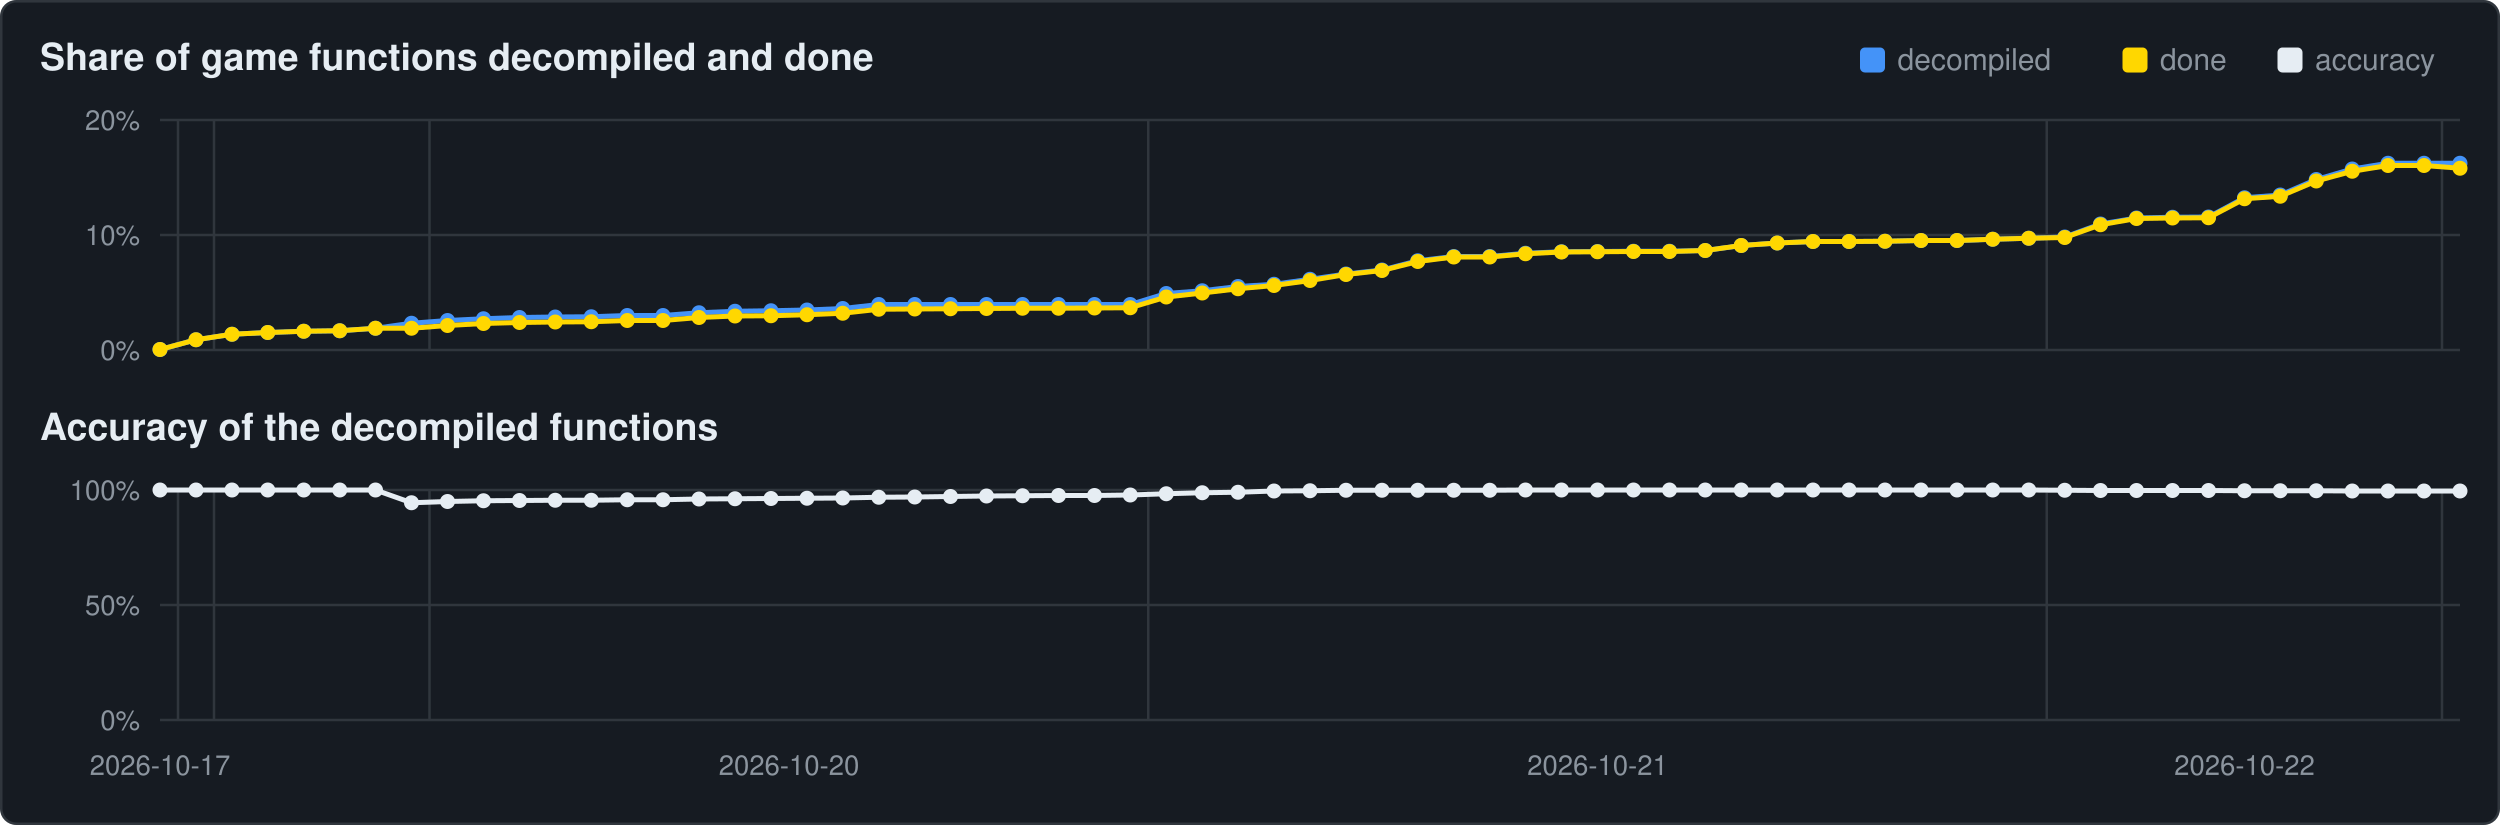
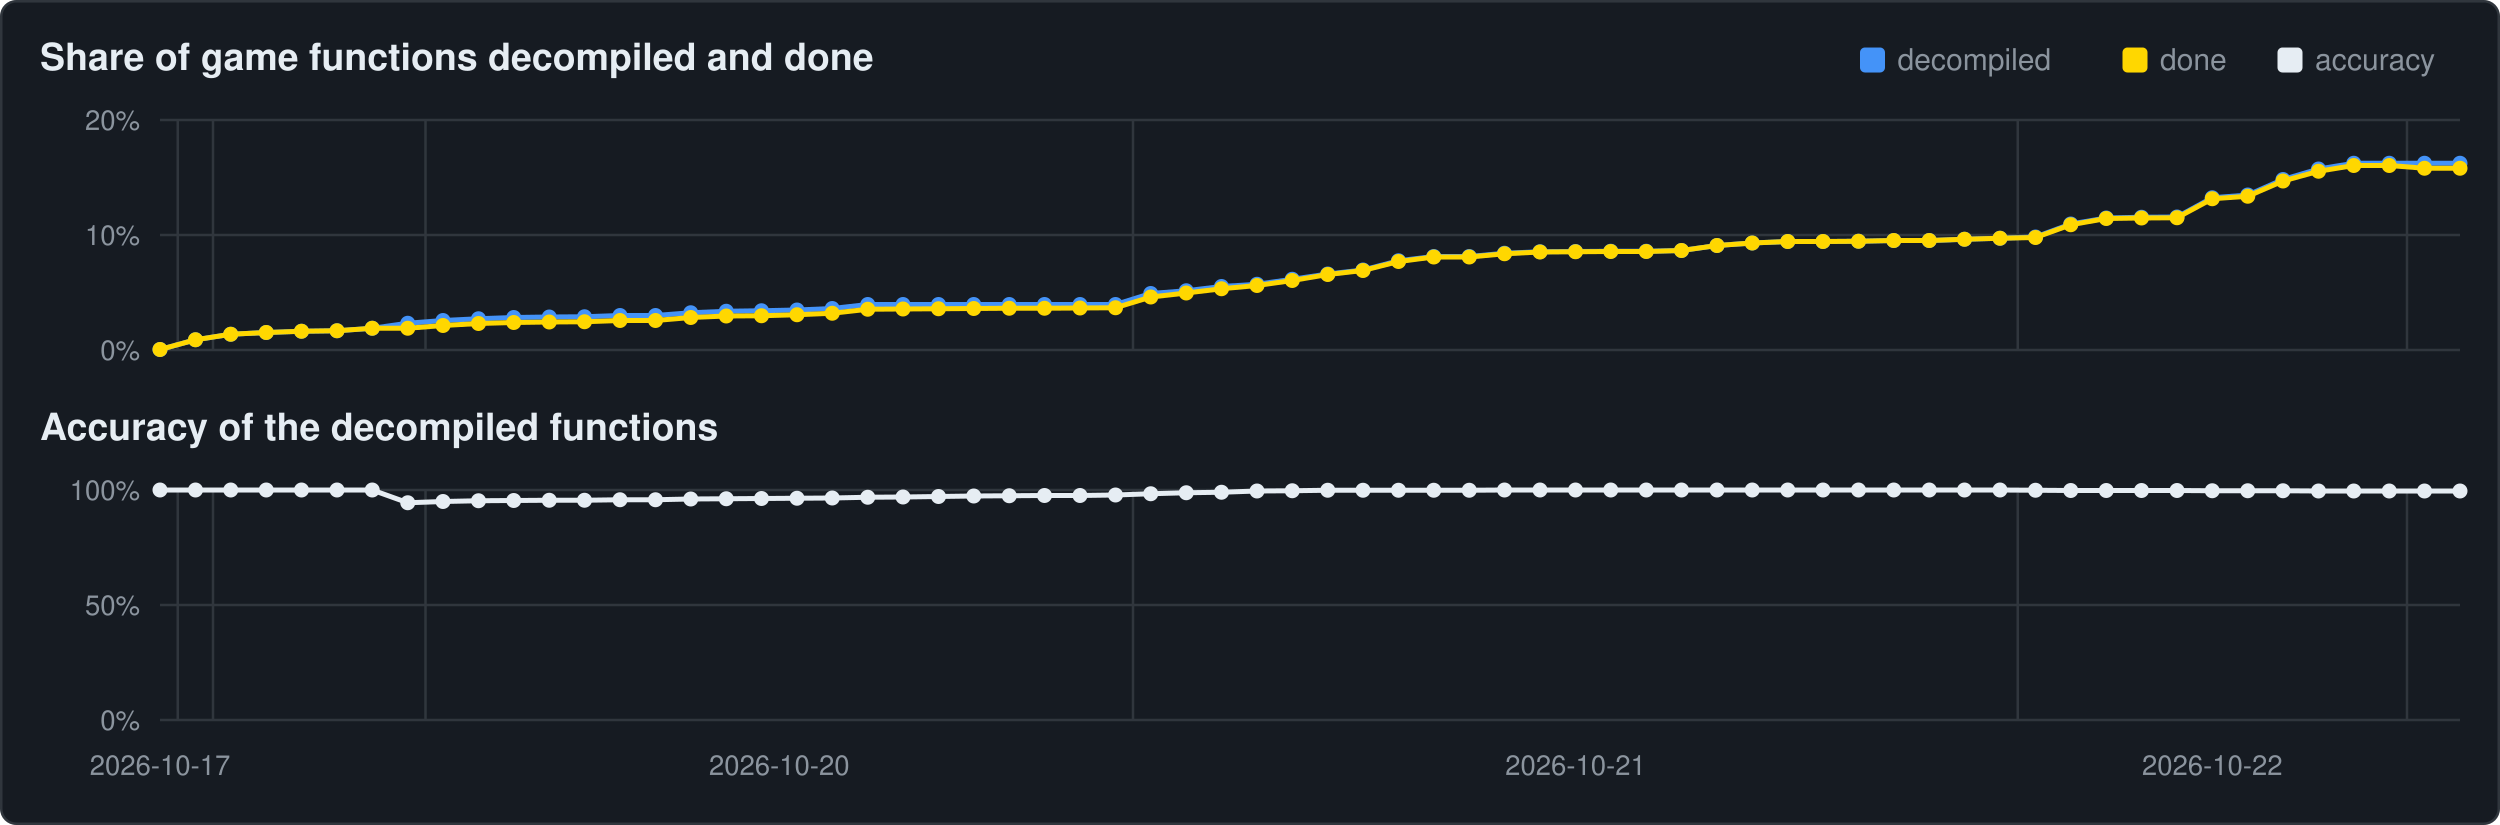
<svg xmlns="http://www.w3.org/2000/svg" viewBox="0 0 1000 330" width="1000" height="330">
  <rect x="0.5" y="0.5" width="999" height="329" rx="6" fill="#161b22" stroke="#30363d" />
  <text x="16" y="28" font-family="Segoe UI,Helvetica,Arial,sans-serif" font-size="15" font-weight="600" fill="#e6edf3">Share of game functions decompiled and done</text>
  <text x="16" y="176" font-family="Segoe UI,Helvetica,Arial,sans-serif" font-size="15" font-weight="600" fill="#e6edf3">Accuracy of the decompiled functions</text>
  <rect x="911" y="19" width="10" height="10" rx="2" fill="#e6edf3" />
  <text x="926" y="28" font-family="Segoe UI,Helvetica,Arial,sans-serif" font-size="12" fill="#8b949e">accuracy</text>
  <rect x="849" y="19" width="10" height="10" rx="2" fill="#ffd700" />
  <text x="864" y="28" font-family="Segoe UI,Helvetica,Arial,sans-serif" font-size="12" fill="#8b949e">done</text>
  <rect x="744" y="19" width="10" height="10" rx="2" fill="#4493f8" />
  <text x="759" y="28" font-family="Segoe UI,Helvetica,Arial,sans-serif" font-size="12" fill="#8b949e">decompiled</text>
  <line x1="64" y1="140.0" x2="984" y2="140.0" stroke="#30363d" stroke-width="1" />
  <text x="56" y="144.0" text-anchor="end" font-family="Segoe UI,Helvetica,Arial,sans-serif" font-size="11" fill="#8b949e">0%</text>
  <line x1="64" y1="94.0" x2="984" y2="94.0" stroke="#30363d" stroke-width="1" />
  <text x="56" y="98.0" text-anchor="end" font-family="Segoe UI,Helvetica,Arial,sans-serif" font-size="11" fill="#8b949e">10%</text>
  <line x1="64" y1="48.0" x2="984" y2="48.0" stroke="#30363d" stroke-width="1" />
  <text x="56" y="52.0" text-anchor="end" font-family="Segoe UI,Helvetica,Arial,sans-serif" font-size="11" fill="#8b949e">20%</text>
-   <line x1="71.2" y1="48" x2="71.2" y2="140" stroke="#30363d" stroke-width="1" />
-   <line x1="85.6" y1="48" x2="85.6" y2="140" stroke="#30363d" stroke-width="1" />
-   <line x1="171.8" y1="48" x2="171.8" y2="140" stroke="#30363d" stroke-width="1" />
-   <line x1="459.3" y1="48" x2="459.3" y2="140" stroke="#30363d" stroke-width="1" />
-   <line x1="818.7" y1="48" x2="818.7" y2="140" stroke="#30363d" stroke-width="1" />
-   <line x1="976.8" y1="48" x2="976.8" y2="140" stroke="#30363d" stroke-width="1" />
-   <polyline points="64.0,139.8 78.4,135.9 92.8,133.7 107.1,133.0 121.5,132.5 135.9,132.3 150.2,131.3 164.6,129.3 179.0,128.2 193.4,127.5 207.8,127.0 222.1,126.8 236.5,126.7 250.9,126.2 265.2,126.2 279.6,125.1 294.0,124.5 308.4,124.3 322.8,124.0 337.1,123.4 351.5,121.8 365.9,121.8 380.2,121.8 394.6,121.8 409.0,121.8 423.4,121.8 437.8,121.8 452.1,121.8 466.5,117.4 480.9,116.3 495.2,114.6 509.6,113.7 524.0,111.7 538.4,109.6 552.8,108.0 567.1,104.3 581.5,102.6 595.9,102.6 610.2,101.3 624.6,100.7 639.0,100.6 653.4,100.5 667.8,100.5 682.1,100.2 696.5,98.2 710.9,97.2 725.2,96.6 739.6,96.6 754.0,96.5 768.4,96.2 782.8,96.2 797.1,95.7 811.5,95.3 825.9,94.8 840.2,89.6 854.6,87.2 869.0,86.9 883.4,86.8 897.8,79.1 912.1,78.0 926.5,71.8 940.9,67.6 955.2,65.3 969.6,65.3 984.0,65.3" fill="none" stroke="#4493f8" stroke-width="2" />
+   <line x1="71.1" y1="48" x2="71.1" y2="140" stroke="#30363d" stroke-width="1" />
+   <line x1="85.2" y1="48" x2="85.2" y2="140" stroke="#30363d" stroke-width="1" />
+   <line x1="170.2" y1="48" x2="170.2" y2="140" stroke="#30363d" stroke-width="1" />
+   <line x1="453.2" y1="48" x2="453.2" y2="140" stroke="#30363d" stroke-width="1" />
+   <line x1="807.1" y1="48" x2="807.1" y2="140" stroke="#30363d" stroke-width="1" />
+   <line x1="962.8" y1="48" x2="962.8" y2="140" stroke="#30363d" stroke-width="1" />
+   <polyline points="64.0,139.8 78.2,135.9 92.3,133.7 106.5,133.0 120.6,132.5 134.8,132.3 148.9,131.3 163.1,129.3 177.2,128.2 191.4,127.5 205.5,127.0 219.7,126.8 233.8,126.7 248.0,126.2 262.2,126.2 276.3,125.1 290.5,124.5 304.6,124.3 318.8,124.0 332.9,123.4 347.1,121.8 361.2,121.8 375.4,121.8 389.5,121.8 403.7,121.8 417.8,121.8 432.0,121.8 446.2,121.8 460.3,117.4 474.5,116.3 488.6,114.6 502.8,113.7 516.9,111.7 531.1,109.6 545.2,108.0 559.4,104.3 573.5,102.6 587.7,102.6 601.8,101.3 616.0,100.7 630.2,100.6 644.3,100.5 658.5,100.5 672.6,100.2 686.8,98.2 700.9,97.2 715.1,96.6 729.2,96.6 743.4,96.5 757.5,96.2 771.7,96.2 785.8,95.7 800.0,95.3 814.2,94.8 828.3,89.6 842.5,87.2 856.6,86.9 870.8,86.8 884.9,79.1 899.1,78.0 913.2,71.8 927.4,67.6 941.5,65.3 955.7,65.3 969.8,65.3 984.0,65.3" fill="none" stroke="#4493f8" stroke-width="2" />
  <circle cx="64.0" cy="139.8" r="3.0" fill="#4493f8" />
-   <circle cx="78.4" cy="135.9" r="3.0" fill="#4493f8" />
-   <circle cx="92.8" cy="133.7" r="3.0" fill="#4493f8" />
-   <circle cx="107.1" cy="133.0" r="3.0" fill="#4493f8" />
-   <circle cx="121.5" cy="132.5" r="3.0" fill="#4493f8" />
-   <circle cx="135.9" cy="132.3" r="3.0" fill="#4493f8" />
-   <circle cx="150.2" cy="131.3" r="3.0" fill="#4493f8" />
-   <circle cx="164.6" cy="129.3" r="3.0" fill="#4493f8" />
-   <circle cx="179.0" cy="128.2" r="3.0" fill="#4493f8" />
-   <circle cx="193.4" cy="127.5" r="3.0" fill="#4493f8" />
-   <circle cx="207.8" cy="127.0" r="3.0" fill="#4493f8" />
-   <circle cx="222.1" cy="126.8" r="3.0" fill="#4493f8" />
-   <circle cx="236.5" cy="126.7" r="3.0" fill="#4493f8" />
-   <circle cx="250.9" cy="126.2" r="3.0" fill="#4493f8" />
-   <circle cx="265.2" cy="126.2" r="3.0" fill="#4493f8" />
-   <circle cx="279.6" cy="125.1" r="3.0" fill="#4493f8" />
-   <circle cx="294.0" cy="124.5" r="3.0" fill="#4493f8" />
-   <circle cx="308.4" cy="124.3" r="3.0" fill="#4493f8" />
-   <circle cx="322.8" cy="124.0" r="3.0" fill="#4493f8" />
-   <circle cx="337.1" cy="123.4" r="3.0" fill="#4493f8" />
-   <circle cx="351.5" cy="121.8" r="3.0" fill="#4493f8" />
-   <circle cx="365.9" cy="121.8" r="3.0" fill="#4493f8" />
-   <circle cx="380.2" cy="121.8" r="3.0" fill="#4493f8" />
-   <circle cx="394.6" cy="121.8" r="3.0" fill="#4493f8" />
-   <circle cx="409.0" cy="121.8" r="3.0" fill="#4493f8" />
-   <circle cx="423.4" cy="121.8" r="3.0" fill="#4493f8" />
-   <circle cx="437.8" cy="121.8" r="3.0" fill="#4493f8" />
-   <circle cx="452.1" cy="121.8" r="3.0" fill="#4493f8" />
-   <circle cx="466.5" cy="117.4" r="3.0" fill="#4493f8" />
-   <circle cx="480.9" cy="116.3" r="3.0" fill="#4493f8" />
-   <circle cx="495.2" cy="114.6" r="3.0" fill="#4493f8" />
-   <circle cx="509.6" cy="113.7" r="3.0" fill="#4493f8" />
-   <circle cx="524.0" cy="111.7" r="3.0" fill="#4493f8" />
-   <circle cx="538.4" cy="109.6" r="3.0" fill="#4493f8" />
-   <circle cx="552.8" cy="108.0" r="3.0" fill="#4493f8" />
-   <circle cx="567.1" cy="104.3" r="3.0" fill="#4493f8" />
-   <circle cx="581.5" cy="102.6" r="3.0" fill="#4493f8" />
-   <circle cx="595.9" cy="102.6" r="3.0" fill="#4493f8" />
-   <circle cx="610.2" cy="101.3" r="3.0" fill="#4493f8" />
-   <circle cx="624.6" cy="100.7" r="3.0" fill="#4493f8" />
-   <circle cx="639.0" cy="100.6" r="3.0" fill="#4493f8" />
-   <circle cx="653.4" cy="100.5" r="3.0" fill="#4493f8" />
-   <circle cx="667.8" cy="100.5" r="3.0" fill="#4493f8" />
-   <circle cx="682.1" cy="100.2" r="3.0" fill="#4493f8" />
-   <circle cx="696.5" cy="98.2" r="3.0" fill="#4493f8" />
-   <circle cx="710.9" cy="97.2" r="3.0" fill="#4493f8" />
-   <circle cx="725.2" cy="96.6" r="3.0" fill="#4493f8" />
-   <circle cx="739.6" cy="96.6" r="3.0" fill="#4493f8" />
-   <circle cx="754.0" cy="96.5" r="3.0" fill="#4493f8" />
-   <circle cx="768.4" cy="96.2" r="3.0" fill="#4493f8" />
-   <circle cx="782.8" cy="96.2" r="3.0" fill="#4493f8" />
-   <circle cx="797.1" cy="95.7" r="3.0" fill="#4493f8" />
-   <circle cx="811.5" cy="95.3" r="3.0" fill="#4493f8" />
-   <circle cx="825.9" cy="94.8" r="3.0" fill="#4493f8" />
-   <circle cx="840.2" cy="89.6" r="3.0" fill="#4493f8" />
-   <circle cx="854.6" cy="87.2" r="3.0" fill="#4493f8" />
-   <circle cx="869.0" cy="86.9" r="3.0" fill="#4493f8" />
-   <circle cx="883.4" cy="86.8" r="3.0" fill="#4493f8" />
-   <circle cx="897.8" cy="79.1" r="3.0" fill="#4493f8" />
-   <circle cx="912.1" cy="78.0" r="3.0" fill="#4493f8" />
-   <circle cx="926.5" cy="71.8" r="3.0" fill="#4493f8" />
-   <circle cx="940.9" cy="67.6" r="3.0" fill="#4493f8" />
-   <circle cx="955.2" cy="65.3" r="3.0" fill="#4493f8" />
-   <circle cx="969.6" cy="65.3" r="3.0" fill="#4493f8" />
+   <circle cx="78.2" cy="135.9" r="3.0" fill="#4493f8" />
+   <circle cx="92.3" cy="133.7" r="3.0" fill="#4493f8" />
+   <circle cx="106.5" cy="133.0" r="3.0" fill="#4493f8" />
+   <circle cx="120.6" cy="132.5" r="3.0" fill="#4493f8" />
+   <circle cx="134.8" cy="132.3" r="3.0" fill="#4493f8" />
+   <circle cx="148.9" cy="131.3" r="3.0" fill="#4493f8" />
+   <circle cx="163.1" cy="129.3" r="3.0" fill="#4493f8" />
+   <circle cx="177.2" cy="128.2" r="3.0" fill="#4493f8" />
+   <circle cx="191.4" cy="127.5" r="3.0" fill="#4493f8" />
+   <circle cx="205.5" cy="127.0" r="3.0" fill="#4493f8" />
+   <circle cx="219.7" cy="126.8" r="3.0" fill="#4493f8" />
+   <circle cx="233.8" cy="126.7" r="3.0" fill="#4493f8" />
+   <circle cx="248.0" cy="126.2" r="3.0" fill="#4493f8" />
+   <circle cx="262.2" cy="126.2" r="3.0" fill="#4493f8" />
+   <circle cx="276.3" cy="125.1" r="3.0" fill="#4493f8" />
+   <circle cx="290.5" cy="124.5" r="3.0" fill="#4493f8" />
+   <circle cx="304.6" cy="124.3" r="3.0" fill="#4493f8" />
+   <circle cx="318.8" cy="124.0" r="3.0" fill="#4493f8" />
+   <circle cx="332.9" cy="123.4" r="3.0" fill="#4493f8" />
+   <circle cx="347.1" cy="121.8" r="3.0" fill="#4493f8" />
+   <circle cx="361.2" cy="121.8" r="3.0" fill="#4493f8" />
+   <circle cx="375.4" cy="121.8" r="3.0" fill="#4493f8" />
+   <circle cx="389.5" cy="121.8" r="3.0" fill="#4493f8" />
+   <circle cx="403.7" cy="121.8" r="3.0" fill="#4493f8" />
+   <circle cx="417.8" cy="121.8" r="3.0" fill="#4493f8" />
+   <circle cx="432.0" cy="121.8" r="3.0" fill="#4493f8" />
+   <circle cx="446.2" cy="121.8" r="3.0" fill="#4493f8" />
+   <circle cx="460.3" cy="117.4" r="3.0" fill="#4493f8" />
+   <circle cx="474.5" cy="116.3" r="3.0" fill="#4493f8" />
+   <circle cx="488.6" cy="114.6" r="3.0" fill="#4493f8" />
+   <circle cx="502.8" cy="113.7" r="3.0" fill="#4493f8" />
+   <circle cx="516.9" cy="111.7" r="3.0" fill="#4493f8" />
+   <circle cx="531.1" cy="109.6" r="3.0" fill="#4493f8" />
+   <circle cx="545.2" cy="108.0" r="3.0" fill="#4493f8" />
+   <circle cx="559.4" cy="104.3" r="3.0" fill="#4493f8" />
+   <circle cx="573.5" cy="102.6" r="3.0" fill="#4493f8" />
+   <circle cx="587.7" cy="102.6" r="3.0" fill="#4493f8" />
+   <circle cx="601.8" cy="101.3" r="3.0" fill="#4493f8" />
+   <circle cx="616.0" cy="100.7" r="3.0" fill="#4493f8" />
+   <circle cx="630.2" cy="100.6" r="3.0" fill="#4493f8" />
+   <circle cx="644.3" cy="100.5" r="3.0" fill="#4493f8" />
+   <circle cx="658.5" cy="100.5" r="3.0" fill="#4493f8" />
+   <circle cx="672.6" cy="100.2" r="3.0" fill="#4493f8" />
+   <circle cx="686.8" cy="98.2" r="3.0" fill="#4493f8" />
+   <circle cx="700.9" cy="97.2" r="3.0" fill="#4493f8" />
+   <circle cx="715.1" cy="96.6" r="3.0" fill="#4493f8" />
+   <circle cx="729.2" cy="96.6" r="3.0" fill="#4493f8" />
+   <circle cx="743.4" cy="96.5" r="3.0" fill="#4493f8" />
+   <circle cx="757.5" cy="96.2" r="3.0" fill="#4493f8" />
+   <circle cx="771.7" cy="96.2" r="3.0" fill="#4493f8" />
+   <circle cx="785.8" cy="95.7" r="3.0" fill="#4493f8" />
+   <circle cx="800.0" cy="95.3" r="3.0" fill="#4493f8" />
+   <circle cx="814.2" cy="94.8" r="3.0" fill="#4493f8" />
+   <circle cx="828.3" cy="89.6" r="3.0" fill="#4493f8" />
+   <circle cx="842.5" cy="87.2" r="3.0" fill="#4493f8" />
+   <circle cx="856.6" cy="86.9" r="3.0" fill="#4493f8" />
+   <circle cx="870.8" cy="86.8" r="3.0" fill="#4493f8" />
+   <circle cx="884.9" cy="79.1" r="3.0" fill="#4493f8" />
+   <circle cx="899.1" cy="78.0" r="3.0" fill="#4493f8" />
+   <circle cx="913.2" cy="71.8" r="3.0" fill="#4493f8" />
+   <circle cx="927.4" cy="67.6" r="3.0" fill="#4493f8" />
+   <circle cx="941.5" cy="65.3" r="3.0" fill="#4493f8" />
+   <circle cx="955.7" cy="65.3" r="3.0" fill="#4493f8" />
+   <circle cx="969.8" cy="65.3" r="3.0" fill="#4493f8" />
  <circle cx="984.0" cy="65.3" r="3.0" fill="#4493f8" />
-   <polyline points="64.0,139.8 78.4,135.9 92.8,133.7 107.1,133.0 121.5,132.5 135.9,132.3 150.2,131.3 164.6,131.3 179.0,130.2 193.4,129.4 207.8,129.0 222.1,128.8 236.5,128.7 250.9,128.2 265.2,128.2 279.6,127.0 294.0,126.4 308.4,126.3 322.8,125.9 337.1,125.3 351.5,123.7 365.9,123.6 380.2,123.5 394.6,123.4 409.0,123.3 423.4,123.3 437.8,123.2 452.1,123.1 466.5,118.8 480.9,117.2 495.2,115.5 509.6,114.2 524.0,112.2 538.4,109.8 552.8,108.2 567.1,104.6 581.5,102.8 595.9,102.8 610.2,101.5 624.6,100.8 639.0,100.7 653.4,100.6 667.8,100.6 682.1,100.2 696.5,98.2 710.9,97.2 725.2,96.6 739.6,96.6 754.0,96.5 768.4,96.2 782.8,96.2 797.1,95.7 811.5,95.3 825.9,95.0 840.2,89.9 854.6,87.4 869.0,87.2 883.4,87.1 897.8,79.5 912.1,78.5 926.5,72.4 940.9,68.5 955.2,66.2 969.6,66.2 984.0,67.3" fill="none" stroke="#ffd700" stroke-width="2" />
+   <polyline points="64.0,139.8 78.2,135.9 92.3,133.7 106.5,133.0 120.6,132.5 134.8,132.3 148.9,131.3 163.1,131.3 177.2,130.2 191.4,129.4 205.5,129.0 219.7,128.8 233.8,128.7 248.0,128.2 262.2,128.2 276.3,127.0 290.5,126.4 304.6,126.3 318.8,125.9 332.9,125.3 347.1,123.7 361.2,123.6 375.4,123.5 389.5,123.4 403.7,123.3 417.8,123.3 432.0,123.2 446.2,123.1 460.3,118.8 474.5,117.2 488.6,115.5 502.8,114.2 516.9,112.2 531.1,109.8 545.2,108.2 559.4,104.6 573.5,102.8 587.7,102.8 601.8,101.5 616.0,100.8 630.2,100.7 644.3,100.6 658.5,100.6 672.6,100.2 686.8,98.2 700.9,97.2 715.1,96.6 729.2,96.6 743.4,96.5 757.5,96.2 771.7,96.2 785.8,95.7 800.0,95.3 814.2,95.0 828.3,89.9 842.5,87.4 856.6,87.2 870.8,87.1 884.9,79.5 899.1,78.5 913.2,72.4 927.4,68.5 941.5,66.2 955.7,66.2 969.8,67.3 984.0,67.3" fill="none" stroke="#ffd700" stroke-width="2" />
  <circle cx="64.0" cy="139.8" r="3.0" fill="#ffd700" />
-   <circle cx="78.4" cy="135.9" r="3.0" fill="#ffd700" />
-   <circle cx="92.8" cy="133.7" r="3.0" fill="#ffd700" />
-   <circle cx="107.1" cy="133.0" r="3.0" fill="#ffd700" />
-   <circle cx="121.5" cy="132.5" r="3.0" fill="#ffd700" />
-   <circle cx="135.9" cy="132.3" r="3.0" fill="#ffd700" />
-   <circle cx="150.2" cy="131.3" r="3.0" fill="#ffd700" />
-   <circle cx="164.6" cy="131.3" r="3.0" fill="#ffd700" />
-   <circle cx="179.0" cy="130.2" r="3.0" fill="#ffd700" />
-   <circle cx="193.4" cy="129.4" r="3.0" fill="#ffd700" />
-   <circle cx="207.8" cy="129.0" r="3.0" fill="#ffd700" />
-   <circle cx="222.1" cy="128.8" r="3.0" fill="#ffd700" />
-   <circle cx="236.5" cy="128.7" r="3.0" fill="#ffd700" />
-   <circle cx="250.9" cy="128.2" r="3.0" fill="#ffd700" />
-   <circle cx="265.2" cy="128.2" r="3.0" fill="#ffd700" />
-   <circle cx="279.6" cy="127.0" r="3.0" fill="#ffd700" />
-   <circle cx="294.0" cy="126.4" r="3.0" fill="#ffd700" />
-   <circle cx="308.4" cy="126.3" r="3.0" fill="#ffd700" />
-   <circle cx="322.8" cy="125.9" r="3.0" fill="#ffd700" />
-   <circle cx="337.1" cy="125.3" r="3.0" fill="#ffd700" />
-   <circle cx="351.5" cy="123.7" r="3.0" fill="#ffd700" />
-   <circle cx="365.9" cy="123.6" r="3.0" fill="#ffd700" />
-   <circle cx="380.2" cy="123.5" r="3.0" fill="#ffd700" />
-   <circle cx="394.6" cy="123.4" r="3.0" fill="#ffd700" />
-   <circle cx="409.0" cy="123.3" r="3.0" fill="#ffd700" />
-   <circle cx="423.4" cy="123.3" r="3.0" fill="#ffd700" />
-   <circle cx="437.8" cy="123.2" r="3.0" fill="#ffd700" />
-   <circle cx="452.1" cy="123.1" r="3.0" fill="#ffd700" />
-   <circle cx="466.5" cy="118.8" r="3.0" fill="#ffd700" />
-   <circle cx="480.9" cy="117.2" r="3.0" fill="#ffd700" />
-   <circle cx="495.2" cy="115.5" r="3.0" fill="#ffd700" />
-   <circle cx="509.6" cy="114.2" r="3.0" fill="#ffd700" />
-   <circle cx="524.0" cy="112.2" r="3.0" fill="#ffd700" />
-   <circle cx="538.4" cy="109.8" r="3.0" fill="#ffd700" />
-   <circle cx="552.8" cy="108.2" r="3.0" fill="#ffd700" />
-   <circle cx="567.1" cy="104.6" r="3.0" fill="#ffd700" />
-   <circle cx="581.5" cy="102.8" r="3.0" fill="#ffd700" />
-   <circle cx="595.9" cy="102.8" r="3.0" fill="#ffd700" />
-   <circle cx="610.2" cy="101.5" r="3.0" fill="#ffd700" />
-   <circle cx="624.6" cy="100.8" r="3.0" fill="#ffd700" />
-   <circle cx="639.0" cy="100.7" r="3.0" fill="#ffd700" />
-   <circle cx="653.4" cy="100.6" r="3.0" fill="#ffd700" />
-   <circle cx="667.8" cy="100.6" r="3.0" fill="#ffd700" />
-   <circle cx="682.1" cy="100.2" r="3.0" fill="#ffd700" />
-   <circle cx="696.5" cy="98.2" r="3.0" fill="#ffd700" />
-   <circle cx="710.9" cy="97.2" r="3.0" fill="#ffd700" />
-   <circle cx="725.2" cy="96.6" r="3.0" fill="#ffd700" />
-   <circle cx="739.6" cy="96.6" r="3.0" fill="#ffd700" />
-   <circle cx="754.0" cy="96.5" r="3.0" fill="#ffd700" />
-   <circle cx="768.4" cy="96.2" r="3.0" fill="#ffd700" />
-   <circle cx="782.8" cy="96.2" r="3.0" fill="#ffd700" />
-   <circle cx="797.1" cy="95.7" r="3.0" fill="#ffd700" />
-   <circle cx="811.5" cy="95.3" r="3.0" fill="#ffd700" />
-   <circle cx="825.9" cy="95.0" r="3.0" fill="#ffd700" />
-   <circle cx="840.2" cy="89.9" r="3.0" fill="#ffd700" />
-   <circle cx="854.6" cy="87.4" r="3.0" fill="#ffd700" />
-   <circle cx="869.0" cy="87.2" r="3.0" fill="#ffd700" />
-   <circle cx="883.4" cy="87.1" r="3.0" fill="#ffd700" />
-   <circle cx="897.8" cy="79.5" r="3.0" fill="#ffd700" />
-   <circle cx="912.1" cy="78.5" r="3.0" fill="#ffd700" />
-   <circle cx="926.5" cy="72.4" r="3.0" fill="#ffd700" />
-   <circle cx="940.9" cy="68.5" r="3.0" fill="#ffd700" />
-   <circle cx="955.2" cy="66.2" r="3.0" fill="#ffd700" />
-   <circle cx="969.6" cy="66.2" r="3.0" fill="#ffd700" />
+   <circle cx="78.2" cy="135.9" r="3.0" fill="#ffd700" />
+   <circle cx="92.3" cy="133.7" r="3.0" fill="#ffd700" />
+   <circle cx="106.5" cy="133.0" r="3.0" fill="#ffd700" />
+   <circle cx="120.6" cy="132.5" r="3.0" fill="#ffd700" />
+   <circle cx="134.8" cy="132.3" r="3.0" fill="#ffd700" />
+   <circle cx="148.9" cy="131.3" r="3.0" fill="#ffd700" />
+   <circle cx="163.1" cy="131.3" r="3.0" fill="#ffd700" />
+   <circle cx="177.2" cy="130.2" r="3.0" fill="#ffd700" />
+   <circle cx="191.4" cy="129.4" r="3.0" fill="#ffd700" />
+   <circle cx="205.5" cy="129.0" r="3.0" fill="#ffd700" />
+   <circle cx="219.7" cy="128.8" r="3.0" fill="#ffd700" />
+   <circle cx="233.8" cy="128.7" r="3.0" fill="#ffd700" />
+   <circle cx="248.0" cy="128.2" r="3.0" fill="#ffd700" />
+   <circle cx="262.2" cy="128.2" r="3.0" fill="#ffd700" />
+   <circle cx="276.3" cy="127.0" r="3.0" fill="#ffd700" />
+   <circle cx="290.5" cy="126.4" r="3.0" fill="#ffd700" />
+   <circle cx="304.6" cy="126.3" r="3.0" fill="#ffd700" />
+   <circle cx="318.8" cy="125.9" r="3.0" fill="#ffd700" />
+   <circle cx="332.9" cy="125.3" r="3.0" fill="#ffd700" />
+   <circle cx="347.1" cy="123.7" r="3.0" fill="#ffd700" />
+   <circle cx="361.2" cy="123.6" r="3.0" fill="#ffd700" />
+   <circle cx="375.4" cy="123.5" r="3.0" fill="#ffd700" />
+   <circle cx="389.5" cy="123.4" r="3.0" fill="#ffd700" />
+   <circle cx="403.7" cy="123.3" r="3.0" fill="#ffd700" />
+   <circle cx="417.8" cy="123.3" r="3.0" fill="#ffd700" />
+   <circle cx="432.0" cy="123.2" r="3.0" fill="#ffd700" />
+   <circle cx="446.2" cy="123.1" r="3.0" fill="#ffd700" />
+   <circle cx="460.3" cy="118.8" r="3.0" fill="#ffd700" />
+   <circle cx="474.5" cy="117.2" r="3.0" fill="#ffd700" />
+   <circle cx="488.6" cy="115.5" r="3.0" fill="#ffd700" />
+   <circle cx="502.8" cy="114.2" r="3.0" fill="#ffd700" />
+   <circle cx="516.9" cy="112.2" r="3.0" fill="#ffd700" />
+   <circle cx="531.1" cy="109.8" r="3.0" fill="#ffd700" />
+   <circle cx="545.2" cy="108.2" r="3.0" fill="#ffd700" />
+   <circle cx="559.4" cy="104.6" r="3.0" fill="#ffd700" />
+   <circle cx="573.5" cy="102.8" r="3.0" fill="#ffd700" />
+   <circle cx="587.7" cy="102.8" r="3.0" fill="#ffd700" />
+   <circle cx="601.8" cy="101.5" r="3.0" fill="#ffd700" />
+   <circle cx="616.0" cy="100.8" r="3.0" fill="#ffd700" />
+   <circle cx="630.2" cy="100.7" r="3.0" fill="#ffd700" />
+   <circle cx="644.3" cy="100.6" r="3.0" fill="#ffd700" />
+   <circle cx="658.5" cy="100.6" r="3.0" fill="#ffd700" />
+   <circle cx="672.6" cy="100.2" r="3.0" fill="#ffd700" />
+   <circle cx="686.8" cy="98.2" r="3.0" fill="#ffd700" />
+   <circle cx="700.9" cy="97.2" r="3.0" fill="#ffd700" />
+   <circle cx="715.1" cy="96.6" r="3.0" fill="#ffd700" />
+   <circle cx="729.2" cy="96.6" r="3.0" fill="#ffd700" />
+   <circle cx="743.4" cy="96.5" r="3.0" fill="#ffd700" />
+   <circle cx="757.5" cy="96.2" r="3.0" fill="#ffd700" />
+   <circle cx="771.7" cy="96.2" r="3.0" fill="#ffd700" />
+   <circle cx="785.8" cy="95.7" r="3.0" fill="#ffd700" />
+   <circle cx="800.0" cy="95.3" r="3.0" fill="#ffd700" />
+   <circle cx="814.2" cy="95.0" r="3.0" fill="#ffd700" />
+   <circle cx="828.3" cy="89.9" r="3.0" fill="#ffd700" />
+   <circle cx="842.5" cy="87.4" r="3.0" fill="#ffd700" />
+   <circle cx="856.6" cy="87.2" r="3.0" fill="#ffd700" />
+   <circle cx="870.8" cy="87.1" r="3.0" fill="#ffd700" />
+   <circle cx="884.9" cy="79.5" r="3.0" fill="#ffd700" />
+   <circle cx="899.1" cy="78.5" r="3.0" fill="#ffd700" />
+   <circle cx="913.2" cy="72.4" r="3.0" fill="#ffd700" />
+   <circle cx="927.4" cy="68.5" r="3.0" fill="#ffd700" />
+   <circle cx="941.5" cy="66.2" r="3.0" fill="#ffd700" />
+   <circle cx="955.7" cy="66.2" r="3.0" fill="#ffd700" />
+   <circle cx="969.8" cy="67.3" r="3.0" fill="#ffd700" />
  <circle cx="984.0" cy="67.3" r="3.0" fill="#ffd700" />
  <line x1="64" y1="288.0" x2="984" y2="288.0" stroke="#30363d" stroke-width="1" />
  <text x="56" y="292.0" text-anchor="end" font-family="Segoe UI,Helvetica,Arial,sans-serif" font-size="11" fill="#8b949e">0%</text>
  <line x1="64" y1="242.0" x2="984" y2="242.0" stroke="#30363d" stroke-width="1" />
  <text x="56" y="246.0" text-anchor="end" font-family="Segoe UI,Helvetica,Arial,sans-serif" font-size="11" fill="#8b949e">50%</text>
  <line x1="64" y1="196.0" x2="984" y2="196.0" stroke="#30363d" stroke-width="1" />
  <text x="56" y="200.0" text-anchor="end" font-family="Segoe UI,Helvetica,Arial,sans-serif" font-size="11" fill="#8b949e">100%</text>
-   <line x1="71.2" y1="196" x2="71.2" y2="288" stroke="#30363d" stroke-width="1" />
-   <line x1="85.6" y1="196" x2="85.6" y2="288" stroke="#30363d" stroke-width="1" />
-   <line x1="171.8" y1="196" x2="171.8" y2="288" stroke="#30363d" stroke-width="1" />
-   <line x1="459.3" y1="196" x2="459.3" y2="288" stroke="#30363d" stroke-width="1" />
-   <line x1="818.7" y1="196" x2="818.7" y2="288" stroke="#30363d" stroke-width="1" />
-   <line x1="976.8" y1="196" x2="976.8" y2="288" stroke="#30363d" stroke-width="1" />
-   <polyline points="64.0,196.0 78.4,196.0 92.8,196.0 107.1,196.0 121.5,196.0 135.9,196.0 150.2,196.0 164.6,201.1 179.0,200.6 193.4,200.3 207.8,200.2 222.1,200.1 236.5,200.1 250.9,199.9 265.2,199.9 279.6,199.6 294.0,199.5 308.4,199.4 322.8,199.3 337.1,199.2 351.5,198.9 365.9,198.8 380.2,198.6 394.6,198.4 409.0,198.3 423.4,198.2 437.8,198.2 452.1,198.0 466.5,197.5 480.9,197.1 495.2,196.9 509.6,196.4 524.0,196.3 538.4,196.1 552.8,196.1 567.1,196.1 581.5,196.1 595.9,196.1 610.2,196.0 624.6,196.0 639.0,196.0 653.4,196.0 667.8,196.0 682.1,196.0 696.5,196.0 710.9,196.0 725.2,196.0 739.6,196.0 754.0,196.0 768.4,196.0 782.8,196.0 797.1,196.0 811.5,196.0 825.9,196.1 840.2,196.2 854.6,196.2 869.0,196.2 883.4,196.2 897.8,196.3 912.1,196.3 926.5,196.3 940.9,196.4 955.2,196.4 969.6,196.4 984.0,196.4" fill="none" stroke="#e6edf3" stroke-width="2" />
+   <line x1="71.1" y1="196" x2="71.1" y2="288" stroke="#30363d" stroke-width="1" />
+   <line x1="85.2" y1="196" x2="85.2" y2="288" stroke="#30363d" stroke-width="1" />
+   <line x1="170.2" y1="196" x2="170.2" y2="288" stroke="#30363d" stroke-width="1" />
+   <line x1="453.2" y1="196" x2="453.2" y2="288" stroke="#30363d" stroke-width="1" />
+   <line x1="807.1" y1="196" x2="807.1" y2="288" stroke="#30363d" stroke-width="1" />
+   <line x1="962.8" y1="196" x2="962.8" y2="288" stroke="#30363d" stroke-width="1" />
+   <polyline points="64.0,196.0 78.2,196.0 92.3,196.0 106.5,196.0 120.6,196.0 134.8,196.0 148.9,196.0 163.1,201.1 177.2,200.6 191.4,200.3 205.5,200.2 219.7,200.1 233.8,200.1 248.0,199.9 262.2,199.9 276.3,199.6 290.5,199.5 304.6,199.4 318.8,199.3 332.9,199.2 347.1,198.9 361.2,198.8 375.4,198.6 389.5,198.4 403.7,198.3 417.8,198.2 432.0,198.2 446.2,198.0 460.3,197.5 474.5,197.1 488.6,196.9 502.8,196.4 516.9,196.3 531.1,196.1 545.2,196.1 559.4,196.1 573.5,196.1 587.7,196.1 601.8,196.0 616.0,196.0 630.2,196.0 644.3,196.0 658.5,196.0 672.6,196.0 686.8,196.0 700.9,196.0 715.1,196.0 729.2,196.0 743.4,196.0 757.5,196.0 771.7,196.0 785.8,196.0 800.0,196.0 814.2,196.1 828.3,196.2 842.5,196.2 856.6,196.2 870.8,196.2 884.9,196.3 899.1,196.3 913.2,196.3 927.4,196.4 941.5,196.4 955.7,196.4 969.8,196.4 984.0,196.4" fill="none" stroke="#e6edf3" stroke-width="2" />
  <circle cx="64.0" cy="196.0" r="3.0" fill="#e6edf3" />
-   <circle cx="78.4" cy="196.0" r="3.0" fill="#e6edf3" />
-   <circle cx="92.8" cy="196.0" r="3.0" fill="#e6edf3" />
-   <circle cx="107.1" cy="196.0" r="3.0" fill="#e6edf3" />
-   <circle cx="121.5" cy="196.0" r="3.0" fill="#e6edf3" />
-   <circle cx="135.9" cy="196.0" r="3.0" fill="#e6edf3" />
-   <circle cx="150.2" cy="196.0" r="3.0" fill="#e6edf3" />
-   <circle cx="164.6" cy="201.1" r="3.0" fill="#e6edf3" />
-   <circle cx="179.0" cy="200.6" r="3.0" fill="#e6edf3" />
-   <circle cx="193.4" cy="200.3" r="3.0" fill="#e6edf3" />
-   <circle cx="207.8" cy="200.2" r="3.0" fill="#e6edf3" />
-   <circle cx="222.1" cy="200.1" r="3.0" fill="#e6edf3" />
-   <circle cx="236.5" cy="200.1" r="3.0" fill="#e6edf3" />
-   <circle cx="250.9" cy="199.9" r="3.0" fill="#e6edf3" />
-   <circle cx="265.2" cy="199.9" r="3.0" fill="#e6edf3" />
-   <circle cx="279.6" cy="199.6" r="3.0" fill="#e6edf3" />
-   <circle cx="294.0" cy="199.5" r="3.0" fill="#e6edf3" />
-   <circle cx="308.4" cy="199.4" r="3.0" fill="#e6edf3" />
-   <circle cx="322.8" cy="199.3" r="3.0" fill="#e6edf3" />
-   <circle cx="337.1" cy="199.2" r="3.0" fill="#e6edf3" />
-   <circle cx="351.5" cy="198.9" r="3.0" fill="#e6edf3" />
-   <circle cx="365.9" cy="198.8" r="3.0" fill="#e6edf3" />
-   <circle cx="380.2" cy="198.6" r="3.0" fill="#e6edf3" />
-   <circle cx="394.6" cy="198.4" r="3.0" fill="#e6edf3" />
-   <circle cx="409.0" cy="198.3" r="3.0" fill="#e6edf3" />
-   <circle cx="423.4" cy="198.2" r="3.0" fill="#e6edf3" />
-   <circle cx="437.8" cy="198.2" r="3.0" fill="#e6edf3" />
-   <circle cx="452.1" cy="198.0" r="3.0" fill="#e6edf3" />
-   <circle cx="466.5" cy="197.5" r="3.0" fill="#e6edf3" />
-   <circle cx="480.9" cy="197.1" r="3.0" fill="#e6edf3" />
-   <circle cx="495.2" cy="196.9" r="3.0" fill="#e6edf3" />
-   <circle cx="509.6" cy="196.4" r="3.0" fill="#e6edf3" />
-   <circle cx="524.0" cy="196.3" r="3.0" fill="#e6edf3" />
-   <circle cx="538.4" cy="196.1" r="3.0" fill="#e6edf3" />
-   <circle cx="552.8" cy="196.1" r="3.0" fill="#e6edf3" />
-   <circle cx="567.1" cy="196.1" r="3.0" fill="#e6edf3" />
-   <circle cx="581.5" cy="196.1" r="3.0" fill="#e6edf3" />
-   <circle cx="595.9" cy="196.1" r="3.0" fill="#e6edf3" />
-   <circle cx="610.2" cy="196.0" r="3.0" fill="#e6edf3" />
-   <circle cx="624.6" cy="196.0" r="3.0" fill="#e6edf3" />
-   <circle cx="639.0" cy="196.0" r="3.0" fill="#e6edf3" />
-   <circle cx="653.4" cy="196.0" r="3.0" fill="#e6edf3" />
-   <circle cx="667.8" cy="196.0" r="3.0" fill="#e6edf3" />
-   <circle cx="682.1" cy="196.0" r="3.0" fill="#e6edf3" />
-   <circle cx="696.5" cy="196.0" r="3.0" fill="#e6edf3" />
-   <circle cx="710.9" cy="196.0" r="3.0" fill="#e6edf3" />
-   <circle cx="725.2" cy="196.0" r="3.0" fill="#e6edf3" />
-   <circle cx="739.6" cy="196.0" r="3.0" fill="#e6edf3" />
-   <circle cx="754.0" cy="196.0" r="3.0" fill="#e6edf3" />
-   <circle cx="768.4" cy="196.0" r="3.0" fill="#e6edf3" />
-   <circle cx="782.8" cy="196.0" r="3.0" fill="#e6edf3" />
-   <circle cx="797.1" cy="196.0" r="3.0" fill="#e6edf3" />
-   <circle cx="811.5" cy="196.0" r="3.0" fill="#e6edf3" />
-   <circle cx="825.9" cy="196.1" r="3.0" fill="#e6edf3" />
-   <circle cx="840.2" cy="196.2" r="3.0" fill="#e6edf3" />
-   <circle cx="854.6" cy="196.2" r="3.0" fill="#e6edf3" />
-   <circle cx="869.0" cy="196.2" r="3.0" fill="#e6edf3" />
-   <circle cx="883.4" cy="196.2" r="3.0" fill="#e6edf3" />
-   <circle cx="897.8" cy="196.3" r="3.0" fill="#e6edf3" />
-   <circle cx="912.1" cy="196.3" r="3.0" fill="#e6edf3" />
-   <circle cx="926.5" cy="196.3" r="3.0" fill="#e6edf3" />
-   <circle cx="940.9" cy="196.4" r="3.0" fill="#e6edf3" />
-   <circle cx="955.2" cy="196.4" r="3.0" fill="#e6edf3" />
-   <circle cx="969.6" cy="196.4" r="3.0" fill="#e6edf3" />
+   <circle cx="78.2" cy="196.0" r="3.0" fill="#e6edf3" />
+   <circle cx="92.3" cy="196.0" r="3.0" fill="#e6edf3" />
+   <circle cx="106.5" cy="196.0" r="3.0" fill="#e6edf3" />
+   <circle cx="120.6" cy="196.0" r="3.0" fill="#e6edf3" />
+   <circle cx="134.8" cy="196.0" r="3.0" fill="#e6edf3" />
+   <circle cx="148.9" cy="196.0" r="3.0" fill="#e6edf3" />
+   <circle cx="163.1" cy="201.1" r="3.0" fill="#e6edf3" />
+   <circle cx="177.2" cy="200.6" r="3.0" fill="#e6edf3" />
+   <circle cx="191.4" cy="200.3" r="3.0" fill="#e6edf3" />
+   <circle cx="205.5" cy="200.2" r="3.0" fill="#e6edf3" />
+   <circle cx="219.7" cy="200.1" r="3.0" fill="#e6edf3" />
+   <circle cx="233.8" cy="200.1" r="3.0" fill="#e6edf3" />
+   <circle cx="248.0" cy="199.9" r="3.0" fill="#e6edf3" />
+   <circle cx="262.2" cy="199.9" r="3.0" fill="#e6edf3" />
+   <circle cx="276.3" cy="199.6" r="3.0" fill="#e6edf3" />
+   <circle cx="290.5" cy="199.5" r="3.0" fill="#e6edf3" />
+   <circle cx="304.6" cy="199.4" r="3.0" fill="#e6edf3" />
+   <circle cx="318.8" cy="199.3" r="3.0" fill="#e6edf3" />
+   <circle cx="332.9" cy="199.2" r="3.0" fill="#e6edf3" />
+   <circle cx="347.1" cy="198.9" r="3.0" fill="#e6edf3" />
+   <circle cx="361.2" cy="198.8" r="3.0" fill="#e6edf3" />
+   <circle cx="375.4" cy="198.6" r="3.0" fill="#e6edf3" />
+   <circle cx="389.5" cy="198.4" r="3.0" fill="#e6edf3" />
+   <circle cx="403.7" cy="198.3" r="3.0" fill="#e6edf3" />
+   <circle cx="417.8" cy="198.2" r="3.0" fill="#e6edf3" />
+   <circle cx="432.0" cy="198.2" r="3.0" fill="#e6edf3" />
+   <circle cx="446.2" cy="198.0" r="3.0" fill="#e6edf3" />
+   <circle cx="460.3" cy="197.5" r="3.0" fill="#e6edf3" />
+   <circle cx="474.5" cy="197.1" r="3.0" fill="#e6edf3" />
+   <circle cx="488.6" cy="196.9" r="3.0" fill="#e6edf3" />
+   <circle cx="502.8" cy="196.4" r="3.0" fill="#e6edf3" />
+   <circle cx="516.9" cy="196.3" r="3.0" fill="#e6edf3" />
+   <circle cx="531.1" cy="196.1" r="3.0" fill="#e6edf3" />
+   <circle cx="545.2" cy="196.1" r="3.0" fill="#e6edf3" />
+   <circle cx="559.4" cy="196.1" r="3.0" fill="#e6edf3" />
+   <circle cx="573.5" cy="196.1" r="3.0" fill="#e6edf3" />
+   <circle cx="587.7" cy="196.1" r="3.0" fill="#e6edf3" />
+   <circle cx="601.8" cy="196.0" r="3.0" fill="#e6edf3" />
+   <circle cx="616.0" cy="196.0" r="3.0" fill="#e6edf3" />
+   <circle cx="630.2" cy="196.0" r="3.0" fill="#e6edf3" />
+   <circle cx="644.3" cy="196.0" r="3.0" fill="#e6edf3" />
+   <circle cx="658.5" cy="196.0" r="3.0" fill="#e6edf3" />
+   <circle cx="672.6" cy="196.0" r="3.0" fill="#e6edf3" />
+   <circle cx="686.8" cy="196.0" r="3.0" fill="#e6edf3" />
+   <circle cx="700.9" cy="196.0" r="3.0" fill="#e6edf3" />
+   <circle cx="715.1" cy="196.0" r="3.0" fill="#e6edf3" />
+   <circle cx="729.2" cy="196.0" r="3.0" fill="#e6edf3" />
+   <circle cx="743.4" cy="196.0" r="3.0" fill="#e6edf3" />
+   <circle cx="757.5" cy="196.0" r="3.0" fill="#e6edf3" />
+   <circle cx="771.7" cy="196.0" r="3.0" fill="#e6edf3" />
+   <circle cx="785.8" cy="196.0" r="3.0" fill="#e6edf3" />
+   <circle cx="800.0" cy="196.0" r="3.0" fill="#e6edf3" />
+   <circle cx="814.2" cy="196.1" r="3.0" fill="#e6edf3" />
+   <circle cx="828.3" cy="196.2" r="3.0" fill="#e6edf3" />
+   <circle cx="842.5" cy="196.2" r="3.0" fill="#e6edf3" />
+   <circle cx="856.6" cy="196.2" r="3.0" fill="#e6edf3" />
+   <circle cx="870.8" cy="196.2" r="3.0" fill="#e6edf3" />
+   <circle cx="884.9" cy="196.3" r="3.0" fill="#e6edf3" />
+   <circle cx="899.1" cy="196.3" r="3.0" fill="#e6edf3" />
+   <circle cx="913.2" cy="196.3" r="3.0" fill="#e6edf3" />
+   <circle cx="927.4" cy="196.4" r="3.0" fill="#e6edf3" />
+   <circle cx="941.5" cy="196.4" r="3.0" fill="#e6edf3" />
+   <circle cx="955.7" cy="196.4" r="3.0" fill="#e6edf3" />
+   <circle cx="969.8" cy="196.4" r="3.0" fill="#e6edf3" />
  <circle cx="984.0" cy="196.4" r="3.0" fill="#e6edf3" />
  <text x="64.0" y="310" text-anchor="middle" font-family="Segoe UI,Helvetica,Arial,sans-serif" font-size="11" fill="#8b949e">2026-10-17</text>
-   <text x="315.6" y="310" text-anchor="middle" font-family="Segoe UI,Helvetica,Arial,sans-serif" font-size="11" fill="#8b949e">2026-10-20</text>
-   <text x="639.0" y="310" text-anchor="middle" font-family="Segoe UI,Helvetica,Arial,sans-serif" font-size="11" fill="#8b949e">2026-10-21</text>
-   <text x="897.8" y="310" text-anchor="middle" font-family="Segoe UI,Helvetica,Arial,sans-serif" font-size="11" fill="#8b949e">2026-10-22</text>
+   <text x="311.7" y="310" text-anchor="middle" font-family="Segoe UI,Helvetica,Arial,sans-serif" font-size="11" fill="#8b949e">2026-10-20</text>
+   <text x="630.2" y="310" text-anchor="middle" font-family="Segoe UI,Helvetica,Arial,sans-serif" font-size="11" fill="#8b949e">2026-10-21</text>
+   <text x="884.9" y="310" text-anchor="middle" font-family="Segoe UI,Helvetica,Arial,sans-serif" font-size="11" fill="#8b949e">2026-10-22</text>
</svg>
